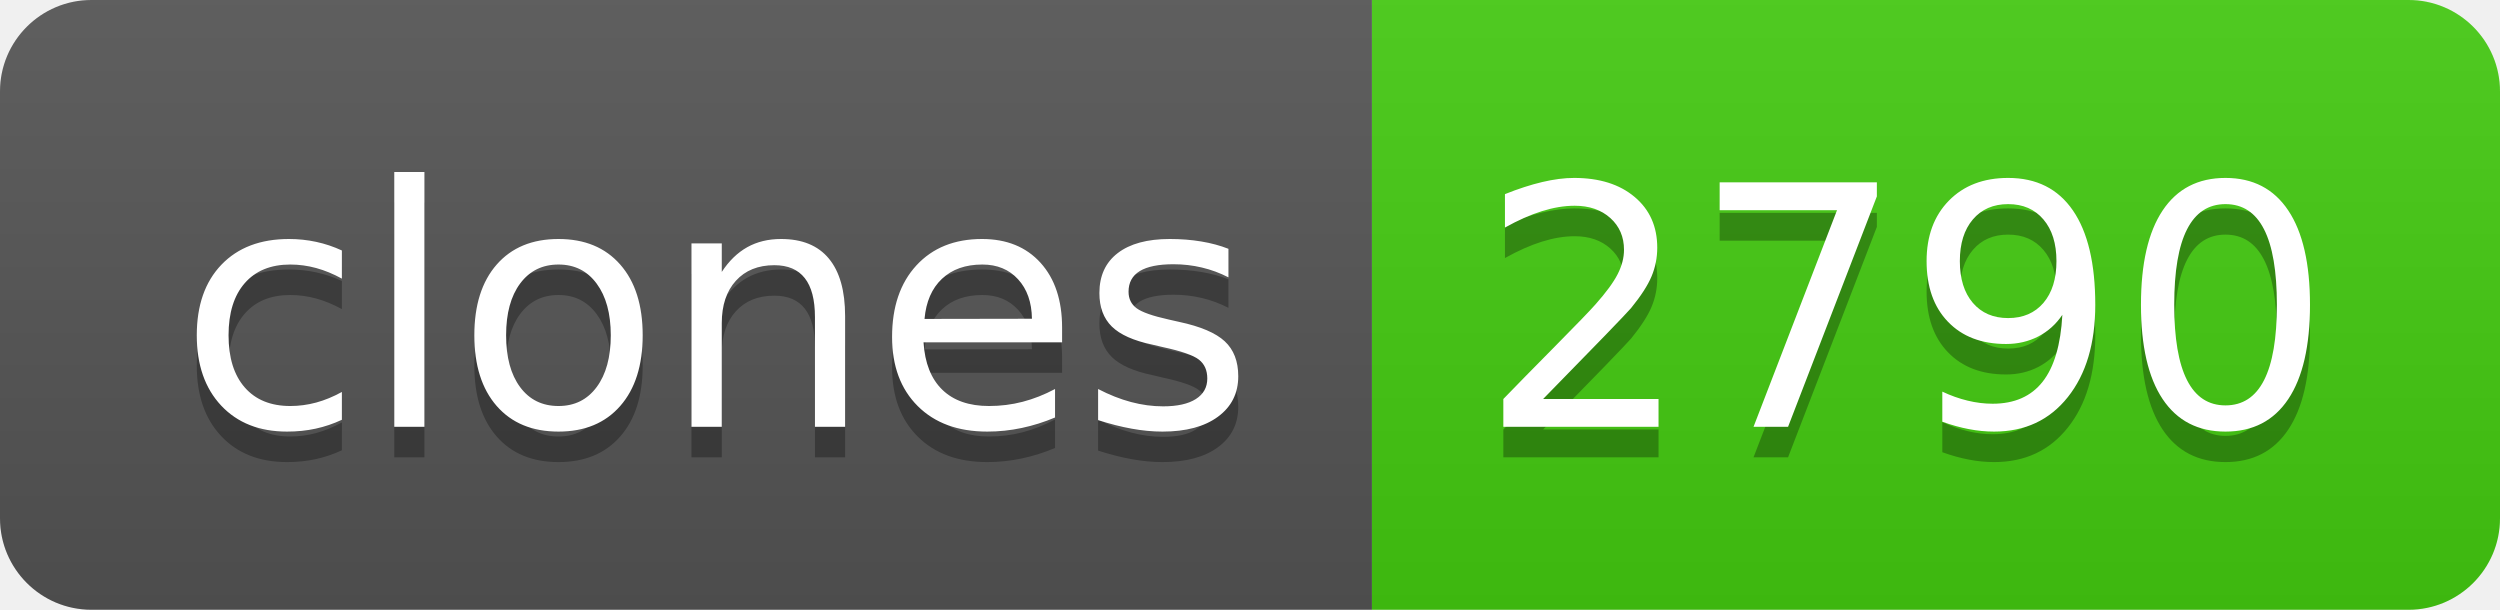
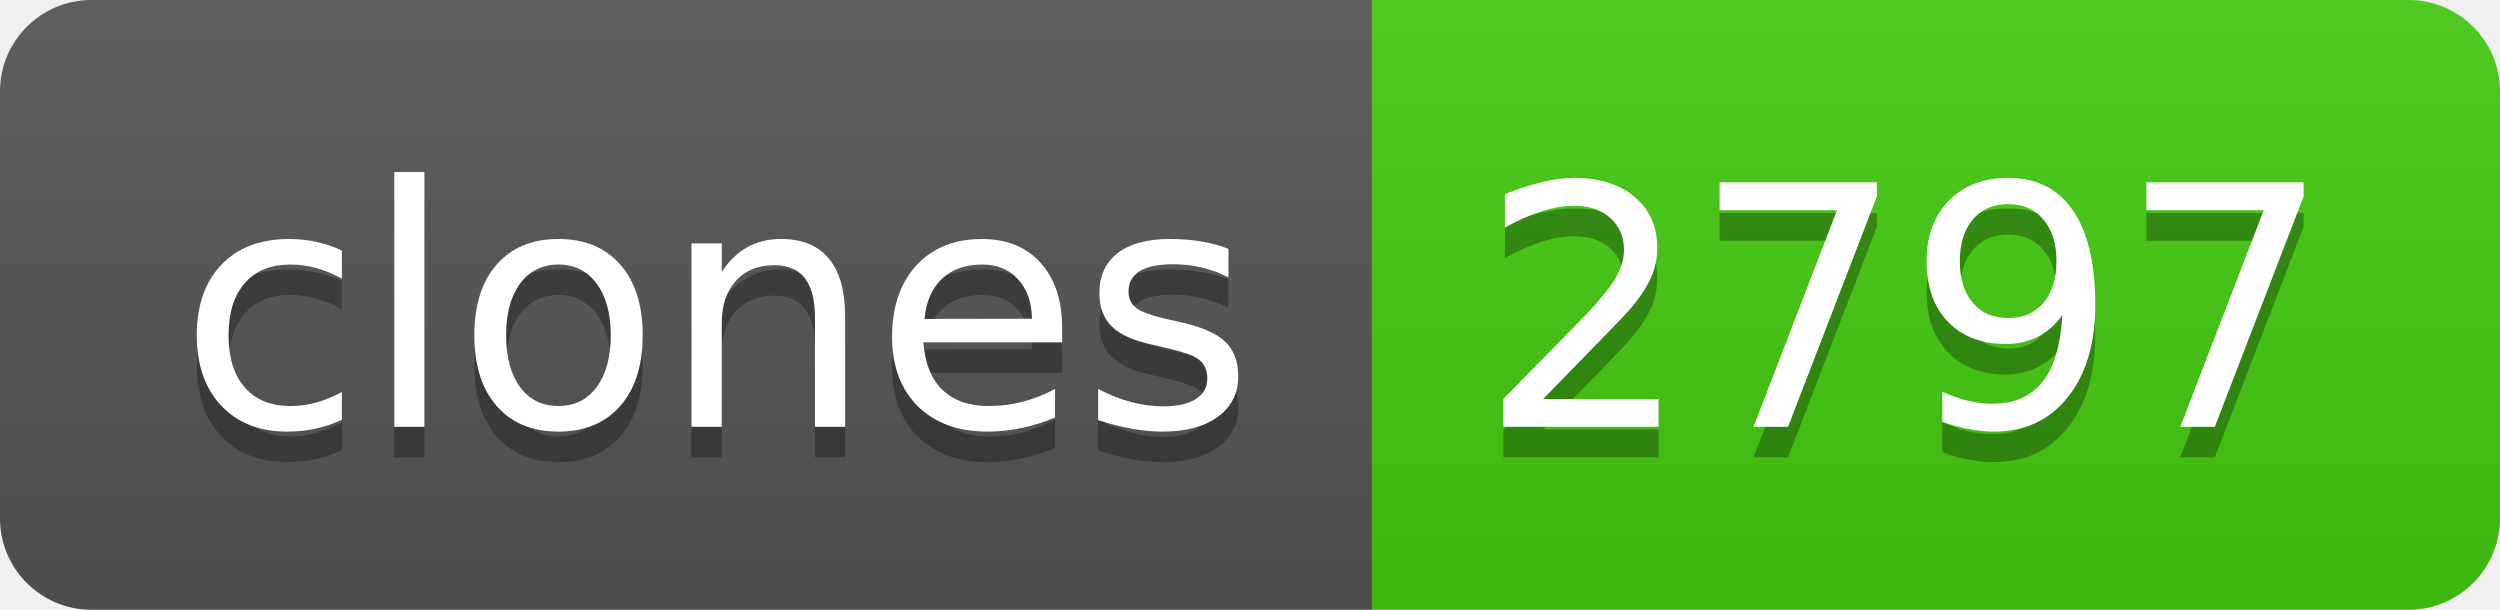
- <svg xmlns="http://www.w3.org/2000/svg" width="82" height="20" role="img" aria-label="clones: 2790">
+ <svg xmlns="http://www.w3.org/2000/svg" width="82" height="20" role="img" aria-label="clones: 2797">
  <linearGradient id="s" x2="0" y2="100%">
    <stop offset="0" stop-color="#bbb" stop-opacity=".1" />
    <stop offset="1" stop-opacity=".1" />
  </linearGradient>
  <clipPath id="r">
    <rect width="82" height="20" rx="3" fill="#fff" />
  </clipPath>
  <g clip-path="url(#r)">
    <rect width="45" height="20" fill="#555" />
    <rect x="45" width="37" height="20" fill="#4c1" />
    <rect width="82" height="20" fill="url(#s)" />
  </g>
  <g fill="#fff" text-anchor="middle" font-family="Verdana,Geneva,DejaVu Sans,sans-serif" text-rendering="geometricPrecision" font-size="110">
    <text aria-hidden="true" x="235" y="150" fill="#010101" fill-opacity=".3" transform="scale(.1)" textLength="350">clones</text>
    <text x="235" y="140" transform="scale(.1)" fill="#fff" textLength="350">clones</text>
-     <text aria-hidden="true" x="625" y="150" fill="#010101" fill-opacity=".3" transform="scale(.1)" textLength="270">2790</text>
-     <text x="625" y="140" transform="scale(.1)" fill="#fff" textLength="270">2790</text>
+     <text aria-hidden="true" x="625" y="150" fill="#010101" fill-opacity=".3" transform="scale(.1)" textLength="270">2797</text>
+     <text x="625" y="140" transform="scale(.1)" fill="#fff" textLength="270">2797</text>
  </g>
</svg>
